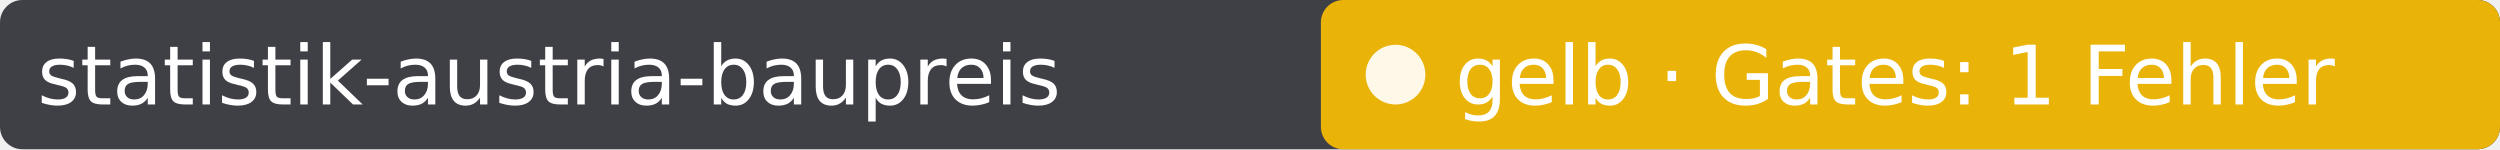
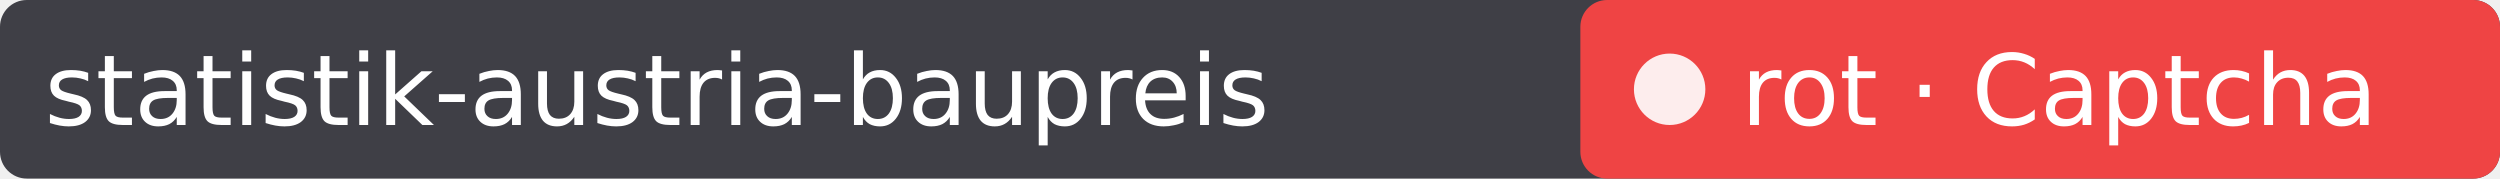
- <svg xmlns="http://www.w3.org/2000/svg" width="335" height="20" role="img" aria-label="statistik-austria-baupreis: gelb · Gates: 1 Fehler">
-   <rect width="335" height="20" rx="3" fill="#3f3f46" />
-   <rect x="177" width="158" height="20" rx="3" fill="#eab308" />
+ <svg xmlns="http://www.w3.org/2000/svg" width="280" height="20" role="img" aria-label="statistik-austria-baupreis: rot · Captcha">
+   <rect width="280" height="20" rx="3" fill="#3f3f46" />
+   <rect x="177" width="103" height="20" rx="3" fill="#ef4444" />
  <circle cx="187" cy="10" r="4" fill="#fff" fill-opacity=".9" />
  <g fill="#fff" font-family="Verdana,DejaVu Sans,sans-serif" font-size="11">
    <text x="5" y="14">statistik-austria-baupreis</text>
-     <text x="195" y="14">gelb · Gates: 1 Fehler</text>
+     <text x="195" y="14">rot · Captcha</text>
  </g>
</svg>
